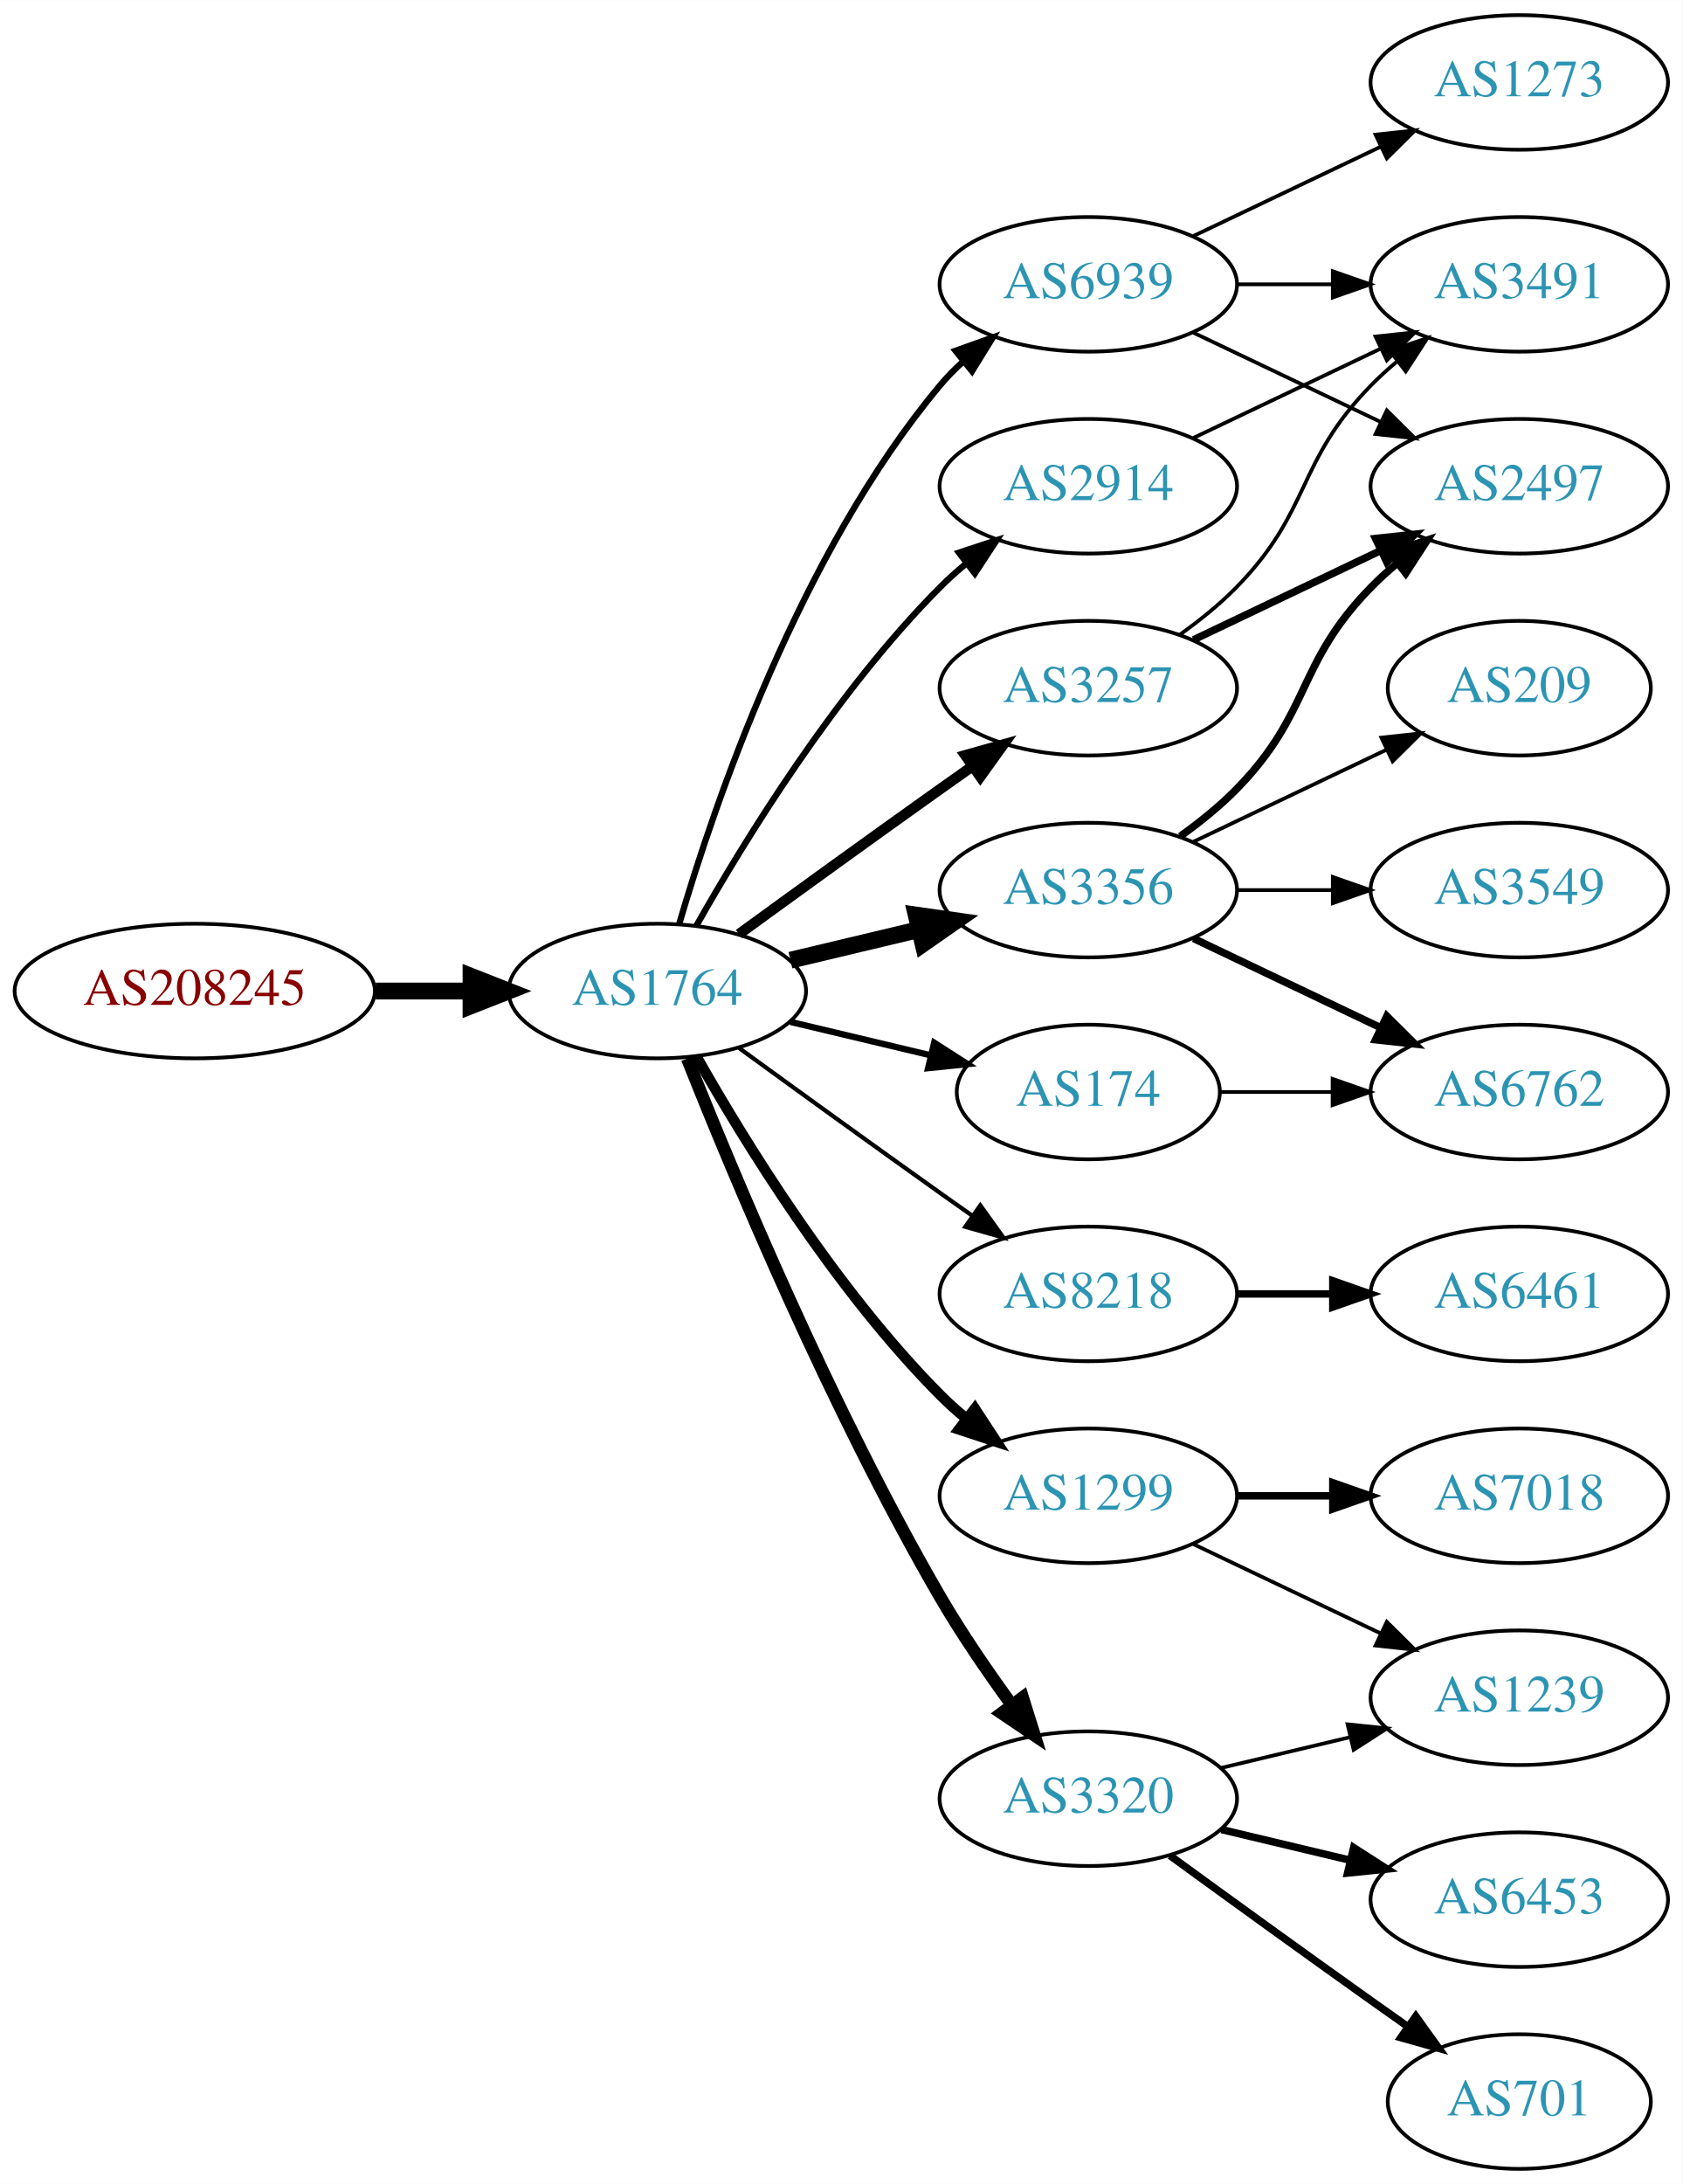
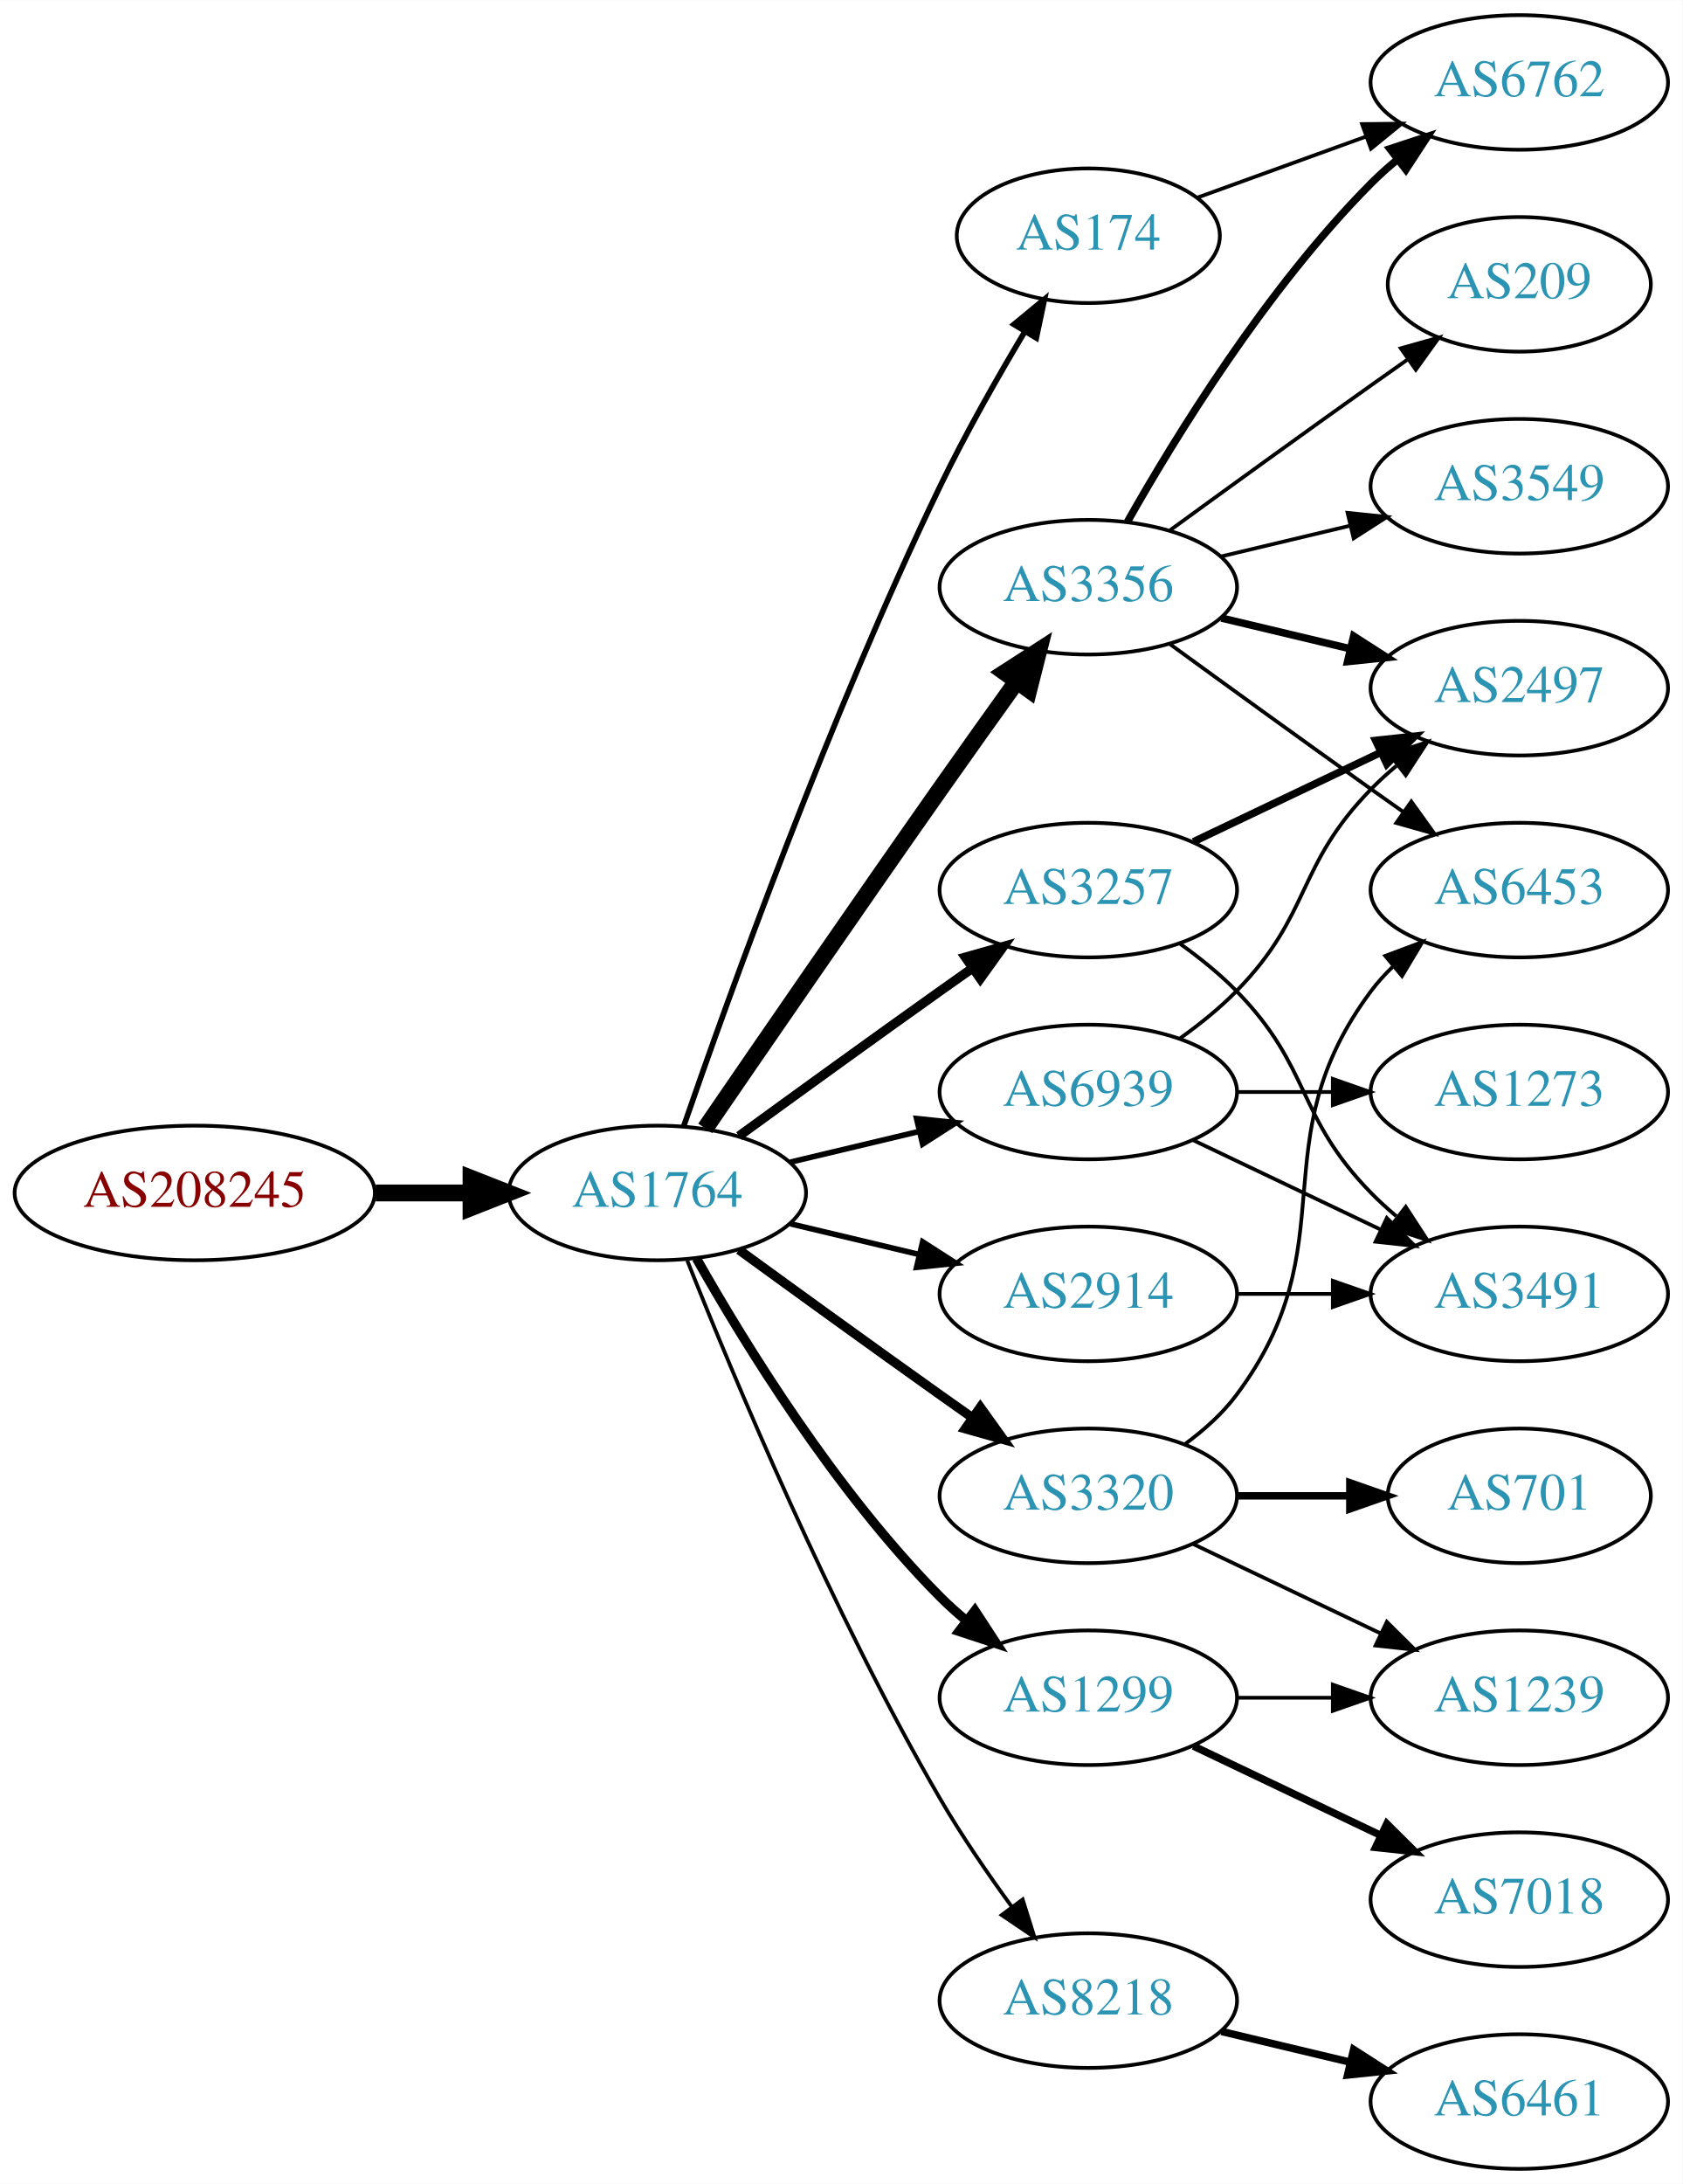
<svg xmlns="http://www.w3.org/2000/svg" xmlns:xlink="http://www.w3.org/1999/xlink" width="450pt" height="584pt" viewBox="0.00 0.00 450.07 584.00">
  <g id="graph0" class="graph" transform="scale(1 1) rotate(0) translate(4 580)">
    <polygon fill="white" stroke="none" points="-4,4 -4,-580 446.07,-580 446.07,4 -4,4" />
    <g id="node1" class="node">
      <g id="a_node1">
        <a xlink:href="/asn/208245" xlink:title="AS208245 ~ Bechtle GmbH [AT]">
-           <ellipse fill="#ffffff" stroke="black" cx="48.096" cy="-315" rx="48.192" ry="18" />
-           <text text-anchor="middle" x="48.096" y="-311.3" font-family="Times,serif" font-size="14.00" fill="#880000">AS208245</text>
+           <ellipse fill="#ffffff" stroke="black" cx="48.096" cy="-261" rx="48.192" ry="18" />
+           <text text-anchor="middle" x="48.096" y="-257.3" font-family="Times,serif" font-size="14.00" fill="#880000">AS208245</text>
        </a>
      </g>
    </g>
    <g id="node2" class="node">
      <g id="a_node2">
        <a xlink:href="/asn/1764" xlink:title="AS1764 ~ NEXTLAYER-AS [AT]">
-           <ellipse fill="#ffffff" stroke="black" cx="171.838" cy="-315" rx="39.794" ry="18" />
-           <text text-anchor="middle" x="171.838" y="-311.3" font-family="Times,serif" font-size="14.00" fill="#2c94b3">AS1764</text>
+           <ellipse fill="#ffffff" stroke="black" cx="171.838" cy="-261" rx="39.794" ry="18" />
+           <text text-anchor="middle" x="171.838" y="-257.3" font-family="Times,serif" font-size="14.00" fill="#2c94b3">AS1764</text>
        </a>
      </g>
    </g>
    <g id="edge1" class="edge">
-       <path fill="none" stroke="black" stroke-width="4.5" d="M96.513,-315C104.867,-315 113.577,-315 121.969,-315" />
-       <polygon fill="black" stroke="black" stroke-width="4.5" points="122.004,-318.938 132.004,-315 122.004,-311.063 122.004,-318.938" />
+       <path fill="none" stroke="black" stroke-width="4.5" d="M96.513,-261C104.867,-261 113.577,-261 121.969,-261" />
+       <polygon fill="black" stroke="black" stroke-width="4.5" points="122.004,-264.938 132.004,-261 122.004,-257.063 122.004,-264.938" />
    </g>
    <g id="node3" class="node">
      <g id="a_node3">
-         <a xlink:href="/asn/3356" xlink:title="AS3356 ~ Level 3 Parent, LLC [US]">
-           <ellipse fill="#ffffff" stroke="black" cx="287.131" cy="-342" rx="39.794" ry="18" />
-           <text text-anchor="middle" x="287.131" y="-338.3" font-family="Times,serif" font-size="14.00" fill="#2c94b3">AS3356</text>
+         <a xlink:href="/asn/174" xlink:title="AS174 ~ Cogent Communications [US]">
+           <ellipse fill="#ffffff" stroke="black" cx="287.131" cy="-517" rx="35.194" ry="18" />
+           <text text-anchor="middle" x="287.131" y="-513.3" font-family="Times,serif" font-size="14.00" fill="#2c94b3">AS174</text>
        </a>
      </g>
    </g>
    <g id="edge2" class="edge">
-       <path fill="none" stroke="black" stroke-width="4.5" d="M207.445,-323.248C218.316,-325.838 230.471,-328.735 241.913,-331.462" />
-       <polygon fill="black" stroke="black" stroke-width="4.5" points="241.095,-335.315 251.736,-333.803 242.921,-327.654 241.095,-335.315" />
+       <path fill="none" stroke="black" stroke-width="1.5" d="M178.889,-278.828C190.632,-312.792 217.965,-388.839 247.484,-450 254.229,-463.974 262.758,-478.982 270.087,-491.245" />
+       <polygon fill="black" stroke="black" stroke-width="1.5" points="267.232,-493.287 275.408,-500.025 273.218,-489.659 267.232,-493.287" />
    </g>
    <g id="node4" class="node">
      <g id="a_node4">
-         <a xlink:href="/asn/3257" xlink:title="AS3257 ~ GTT [DE]">
-           <ellipse fill="#ffffff" stroke="black" cx="287.131" cy="-396" rx="39.794" ry="18" />
-           <text text-anchor="middle" x="287.131" y="-392.3" font-family="Times,serif" font-size="14.00" fill="#2c94b3">AS3257</text>
+         <a xlink:href="/asn/1299" xlink:title="AS1299 ~ Telia Carrier [EU]">
+           <ellipse fill="#ffffff" stroke="black" cx="287.131" cy="-126" rx="39.794" ry="18" />
+           <text text-anchor="middle" x="287.131" y="-122.3" font-family="Times,serif" font-size="14.00" fill="#2c94b3">AS1299</text>
        </a>
      </g>
    </g>
    <g id="edge3" class="edge">
-       <path fill="none" stroke="black" stroke-width="2.812" d="M193.686,-330.222C208.62,-341.091 229.234,-356.025 247.484,-369 250.305,-371.005 253.248,-373.085 256.196,-375.159" />
-       <polygon fill="black" stroke="black" stroke-width="2.812" points="254.223,-378.05 264.421,-380.926 258.242,-372.319 254.223,-378.05" />
+       <path fill="none" stroke="black" stroke-width="2.5" d="M182.298,-243.51C195.08,-220.904 219.512,-181.114 247.484,-153 249.595,-150.879 251.891,-148.812 254.277,-146.829" />
+       <polygon fill="black" stroke="black" stroke-width="2.5" points="256.792,-149.31 262.592,-140.444 252.529,-143.758 256.792,-149.31" />
    </g>
    <g id="node5" class="node">
      <g id="a_node5">
-         <a xlink:href="/asn/174" xlink:title="AS174 ~ Cogent Communications [US]">
-           <ellipse fill="#ffffff" stroke="black" cx="287.131" cy="-288" rx="35.194" ry="18" />
-           <text text-anchor="middle" x="287.131" y="-284.3" font-family="Times,serif" font-size="14.00" fill="#2c94b3">AS174</text>
+         <a xlink:href="/asn/3257" xlink:title="AS3257 ~ GTT [DE]">
+           <ellipse fill="#ffffff" stroke="black" cx="287.131" cy="-342" rx="39.794" ry="18" />
+           <text text-anchor="middle" x="287.131" y="-338.3" font-family="Times,serif" font-size="14.00" fill="#2c94b3">AS3257</text>
        </a>
      </g>
    </g>
    <g id="edge4" class="edge">
-       <path fill="none" stroke="black" stroke-width="1.688" d="M207.445,-306.752C219.24,-303.942 232.544,-300.771 244.812,-297.847" />
-       <polygon fill="black" stroke="black" stroke-width="1.688" points="245.901,-301.186 254.817,-295.463 244.278,-294.376 245.901,-301.186" />
+       <path fill="none" stroke="black" stroke-width="2.5" d="M193.686,-276.222C208.62,-287.091 229.234,-302.025 247.484,-315 250.305,-317.005 253.248,-319.085 256.196,-321.159" />
+       <polygon fill="black" stroke="black" stroke-width="2.5" points="254.223,-324.05 264.421,-326.926 258.242,-318.319 254.223,-324.05" />
    </g>
    <g id="node6" class="node">
      <g id="a_node6">
-         <a xlink:href="/asn/8218" xlink:title="AS8218 ~ legacy Neotelecoms [FR]">
+         <a xlink:href="/asn/2914" xlink:title="AS2914 ~ NTT America, Inc. [US]">
          <ellipse fill="#ffffff" stroke="black" cx="287.131" cy="-234" rx="39.794" ry="18" />
-           <text text-anchor="middle" x="287.131" y="-230.3" font-family="Times,serif" font-size="14.00" fill="#2c94b3">AS8218</text>
+           <text text-anchor="middle" x="287.131" y="-230.3" font-family="Times,serif" font-size="14.00" fill="#2c94b3">AS2914</text>
        </a>
      </g>
    </g>
    <g id="edge5" class="edge">
-       <path fill="none" stroke="black" stroke-width="1.125" d="M193.686,-299.778C208.62,-288.909 229.234,-273.975 247.484,-261 250.305,-258.995 253.248,-256.915 256.196,-254.841" />
-       <polygon fill="black" stroke="black" stroke-width="1.125" points="258.242,-257.681 264.421,-249.074 254.223,-251.95 258.242,-257.681" />
+       <path fill="none" stroke="black" stroke-width="1.5" d="M207.445,-252.752C218.316,-250.162 230.471,-247.265 241.913,-244.538" />
+       <polygon fill="black" stroke="black" stroke-width="1.5" points="242.819,-247.92 251.736,-242.197 241.197,-241.111 242.819,-247.92" />
    </g>
    <g id="node7" class="node">
      <g id="a_node7">
-         <a xlink:href="/asn/3320" xlink:title="AS3320 ~ DTAG [DE]">
-           <ellipse fill="#ffffff" stroke="black" cx="287.131" cy="-99" rx="39.794" ry="18" />
-           <text text-anchor="middle" x="287.131" y="-95.3" font-family="Times,serif" font-size="14.00" fill="#2c94b3">AS3320</text>
+         <a xlink:href="/asn/8218" xlink:title="AS8218 ~ legacy Neotelecoms [FR]">
+           <ellipse fill="#ffffff" stroke="black" cx="287.131" cy="-45" rx="39.794" ry="18" />
+           <text text-anchor="middle" x="287.131" y="-41.3" font-family="Times,serif" font-size="14.00" fill="#2c94b3">AS8218</text>
        </a>
      </g>
    </g>
    <g id="edge6" class="edge">
-       <path fill="none" stroke="black" stroke-width="3.375" d="M179.841,-296.949C191.968,-266.43 218.386,-203.067 247.484,-153 253.191,-143.181 260.229,-132.922 266.728,-124.016" />
-       <polygon fill="black" stroke="black" stroke-width="3.375" points="269.569,-126.062 272.734,-115.95 263.954,-121.881 269.569,-126.062" />
+       <path fill="none" stroke="black" d="M179.841,-242.949C191.968,-212.43 218.386,-149.067 247.484,-99 253.191,-89.181 260.229,-78.922 266.728,-70.016" />
+       <polygon fill="black" stroke="black" points="269.569,-72.061 272.734,-61.95 263.954,-67.881 269.569,-72.061" />
    </g>
    <g id="node8" class="node">
      <g id="a_node8">
-         <a xlink:href="/asn/2914" xlink:title="AS2914 ~ NTT America, Inc. [US]">
-           <ellipse fill="#ffffff" stroke="black" cx="287.131" cy="-450" rx="39.794" ry="18" />
-           <text text-anchor="middle" x="287.131" y="-446.3" font-family="Times,serif" font-size="14.00" fill="#2c94b3">AS2914</text>
+         <a xlink:href="/asn/3356" xlink:title="AS3356 ~ Level 3 Parent, LLC [US]">
+           <ellipse fill="#ffffff" stroke="black" cx="287.131" cy="-423" rx="39.794" ry="18" />
+           <text text-anchor="middle" x="287.131" y="-419.3" font-family="Times,serif" font-size="14.00" fill="#2c94b3">AS3356</text>
        </a>
      </g>
    </g>
    <g id="edge7" class="edge">
-       <path fill="none" stroke="black" stroke-width="1.688" d="M182.298,-332.49C195.08,-355.096 219.512,-394.886 247.484,-423 249.595,-425.121 251.891,-427.188 254.277,-429.171" />
-       <polygon fill="black" stroke="black" stroke-width="1.688" points="252.529,-432.242 262.592,-435.556 256.792,-426.69 252.529,-432.242" />
+       <path fill="none" stroke="black" stroke-width="4.5" d="M184.645,-278.269C199.288,-299.642 225.062,-337.12 247.484,-369 254.119,-378.433 261.469,-388.739 267.963,-397.795" />
+       <polygon fill="black" stroke="black" stroke-width="4.5" points="264.843,-400.201 273.875,-406.026 271.239,-395.607 264.843,-400.201" />
    </g>
    <g id="node9" class="node">
      <g id="a_node9">
-         <a xlink:href="/asn/1299" xlink:title="AS1299 ~ Telia Carrier [EU]">
+         <a xlink:href="/asn/3320" xlink:title="AS3320 ~ DTAG [DE]">
          <ellipse fill="#ffffff" stroke="black" cx="287.131" cy="-180" rx="39.794" ry="18" />
-           <text text-anchor="middle" x="287.131" y="-176.3" font-family="Times,serif" font-size="14.00" fill="#2c94b3">AS1299</text>
+           <text text-anchor="middle" x="287.131" y="-176.3" font-family="Times,serif" font-size="14.00" fill="#2c94b3">AS3320</text>
        </a>
      </g>
    </g>
    <g id="edge8" class="edge">
-       <path fill="none" stroke="black" stroke-width="2.812" d="M182.298,-297.51C195.08,-274.904 219.512,-235.114 247.484,-207 249.595,-204.879 251.891,-202.812 254.277,-200.829" />
-       <polygon fill="black" stroke="black" stroke-width="2.812" points="256.792,-203.31 262.592,-194.444 252.529,-197.758 256.792,-203.31" />
+       <path fill="none" stroke="black" stroke-width="2.5" d="M193.686,-245.778C208.62,-234.909 229.234,-219.975 247.484,-207 250.305,-204.995 253.248,-202.915 256.196,-200.841" />
+       <polygon fill="black" stroke="black" stroke-width="2.5" points="258.242,-203.681 264.421,-195.074 254.223,-197.95 258.242,-203.681" />
    </g>
    <g id="node10" class="node">
      <g id="a_node10">
        <a xlink:href="/asn/6939" xlink:title="AS6939 ~ Hurricane Electric LLC [US]">
-           <ellipse fill="#ffffff" stroke="black" cx="287.131" cy="-504" rx="39.794" ry="18" />
-           <text text-anchor="middle" x="287.131" y="-500.3" font-family="Times,serif" font-size="14.00" fill="#2c94b3">AS6939</text>
+           <ellipse fill="#ffffff" stroke="black" cx="287.131" cy="-288" rx="39.794" ry="18" />
+           <text text-anchor="middle" x="287.131" y="-284.3" font-family="Times,serif" font-size="14.00" fill="#2c94b3">AS6939</text>
        </a>
      </g>
    </g>
    <g id="edge9" class="edge">
-       <path fill="none" stroke="black" stroke-width="1.688" d="M177.712,-333.002C187.026,-364.844 209.843,-431.981 247.484,-477 249.355,-479.237 251.453,-481.374 253.679,-483.396" />
-       <polygon fill="black" stroke="black" stroke-width="1.688" points="251.623,-486.234 261.598,-489.804 256.026,-480.793 251.623,-486.234" />
+       <path fill="none" stroke="black" stroke-width="1.5" d="M207.445,-269.248C218.316,-271.838 230.471,-274.735 241.913,-277.462" />
+       <polygon fill="black" stroke="black" stroke-width="1.5" points="241.197,-280.889 251.736,-279.803 242.819,-274.08 241.197,-280.889" />
+     </g>
+     <g id="node18" class="node">
+       <g id="a_node18">
+         <a xlink:href="/asn/6762" xlink:title="AS6762 ~ TELECOM ITALIA SPARKLE S.p.A. [IT]">
+           <ellipse fill="#ffffff" stroke="black" cx="402.424" cy="-558" rx="39.794" ry="18" />
+           <text text-anchor="middle" x="402.424" y="-554.3" font-family="Times,serif" font-size="14.00" fill="#2c94b3">AS6762</text>
+         </a>
+       </g>
+     </g>
+     <g id="edge24" class="edge">
+       <path fill="none" stroke="black" d="M316.136,-527.135C329.789,-532.076 346.454,-538.107 361.419,-543.522" />
+       <polygon fill="black" stroke="black" points="360.364,-546.863 370.959,-546.975 362.747,-540.281 360.364,-546.863" />
+     </g>
+     <g id="node11" class="node">
+       <g id="a_node11">
+         <a xlink:href="/asn/1239" xlink:title="AS1239 ~ Sprint [US]">
+           <ellipse fill="#ffffff" stroke="black" cx="402.424" cy="-126" rx="39.794" ry="18" />
+           <text text-anchor="middle" x="402.424" y="-122.3" font-family="Times,serif" font-size="14.00" fill="#2c94b3">AS1239</text>
+         </a>
+       </g>
+     </g>
+     <g id="edge10" class="edge">
+       <path fill="none" stroke="black" d="M326.803,-126C335.006,-126 343.77,-126 352.302,-126" />
+       <polygon fill="black" stroke="black" points="352.541,-129.5 362.541,-126 352.541,-122.5 352.541,-129.5" />
+     </g>
+     <g id="node12" class="node">
+       <g id="a_node12">
+         <a xlink:href="/asn/7018" xlink:title="AS7018 ~ AT&amp;T Services, Inc. [US]">
+           <ellipse fill="#ffffff" stroke="black" cx="402.424" cy="-72" rx="39.794" ry="18" />
+           <text text-anchor="middle" x="402.424" y="-68.3" font-family="Times,serif" font-size="14.00" fill="#2c94b3">AS7018</text>
+         </a>
+       </g>
+     </g>
+     <g id="edge11" class="edge">
+       <path fill="none" stroke="black" stroke-width="2" d="M315.267,-113.066C330.261,-105.919 349.082,-96.948 365.306,-89.215" />
+       <polygon fill="black" stroke="black" stroke-width="2" points="366.988,-92.291 374.509,-84.829 363.976,-85.972 366.988,-92.291" />
+     </g>
+     <g id="node13" class="node">
+       <g id="a_node13">
+         <a xlink:href="/asn/2497" xlink:title="AS2497 ~ Internet Initiative Japan Inc. [JP]">
+           <ellipse fill="#ffffff" stroke="black" cx="402.424" cy="-396" rx="39.794" ry="18" />
+           <text text-anchor="middle" x="402.424" y="-392.3" font-family="Times,serif" font-size="14.00" fill="#2c94b3">AS2497</text>
+         </a>
+       </g>
+     </g>
+     <g id="edge12" class="edge">
+       <path fill="none" stroke="black" stroke-width="2" d="M315.267,-354.934C330.261,-362.081 349.082,-371.052 365.306,-378.785" />
+       <polygon fill="black" stroke="black" stroke-width="2" points="363.976,-382.028 374.509,-383.171 366.988,-375.709 363.976,-382.028" />
+     </g>
+     <g id="node14" class="node">
+       <g id="a_node14">
+         <a xlink:href="/asn/3491" xlink:title="AS3491 ~ PCCW Global, Inc. [US]">
+           <ellipse fill="#ffffff" stroke="black" cx="402.424" cy="-234" rx="39.794" ry="18" />
+           <text text-anchor="middle" x="402.424" y="-230.3" font-family="Times,serif" font-size="14.00" fill="#2c94b3">AS3491</text>
+         </a>
+       </g>
+     </g>
+     <g id="edge13" class="edge">
+       <path fill="none" stroke="black" d="M311.725,-327.611C316.981,-323.852 322.313,-319.563 326.777,-315 346.95,-294.383 342.605,-281.617 362.777,-261 364.87,-258.861 367.154,-256.782 369.53,-254.79" />
+       <polygon fill="black" stroke="black" points="372.049,-257.268 377.83,-248.389 367.774,-251.725 372.049,-257.268" />
+     </g>
+     <g id="edge14" class="edge">
+       <path fill="none" stroke="black" d="M326.803,-234C335.006,-234 343.77,-234 352.302,-234" />
+       <polygon fill="black" stroke="black" points="352.541,-237.5 362.541,-234 352.541,-230.5 352.541,-237.5" />
+     </g>
+     <g id="node15" class="node">
+       <g id="a_node15">
+         <a xlink:href="/asn/6461" xlink:title="AS6461 ~ Zayo Bandwidth [US]">
+           <ellipse fill="#ffffff" stroke="black" cx="402.424" cy="-18" rx="39.794" ry="18" />
+           <text text-anchor="middle" x="402.424" y="-14.3" font-family="Times,serif" font-size="14.00" fill="#2c94b3">AS6461</text>
+         </a>
+       </g>
+     </g>
+     <g id="edge15" class="edge">
+       <path fill="none" stroke="black" stroke-width="2" d="M322.738,-36.752C333.609,-34.162 345.764,-31.265 357.206,-28.538" />
+       <polygon fill="black" stroke="black" stroke-width="2" points="358.112,-31.92 367.029,-26.197 356.49,-25.111 358.112,-31.92" />
+     </g>
+     <g id="edge18" class="edge">
+       <path fill="none" stroke="black" stroke-width="2" d="M322.738,-414.752C333.609,-412.162 345.764,-409.265 357.206,-406.538" />
+       <polygon fill="black" stroke="black" stroke-width="2" points="358.112,-409.92 367.029,-404.197 356.49,-403.111 358.112,-409.92" />
    </g>
    <g id="node16" class="node">
      <g id="a_node16">
-         <a xlink:href="/asn/2497" xlink:title="AS2497 ~ Internet Initiative Japan Inc. [JP]">
-           <ellipse fill="#ffffff" stroke="black" cx="402.424" cy="-450" rx="39.794" ry="18" />
-           <text text-anchor="middle" x="402.424" y="-446.3" font-family="Times,serif" font-size="14.00" fill="#2c94b3">AS2497</text>
-         </a>
-       </g>
-     </g>
-     <g id="edge17" class="edge">
-       <path fill="none" stroke="black" stroke-width="2" d="M311.725,-356.389C316.981,-360.148 322.313,-364.437 326.777,-369 346.95,-389.617 342.605,-402.383 362.777,-423 364.87,-425.139 367.154,-427.218 369.53,-429.21" />
-       <polygon fill="black" stroke="black" stroke-width="2" points="367.774,-432.275 377.83,-435.611 372.049,-426.732 367.774,-432.275" />
+         <a xlink:href="/asn/6453" xlink:title="AS6453 ~ TATA COMMUNICATIONS (AMERICA) INC [US]">
+           <ellipse fill="#ffffff" stroke="black" cx="402.424" cy="-342" rx="39.794" ry="18" />
+           <text text-anchor="middle" x="402.424" y="-338.3" font-family="Times,serif" font-size="14.00" fill="#2c94b3">AS6453</text>
+         </a>
+       </g>
+     </g>
+     <g id="edge16" class="edge">
+       <path fill="none" stroke="black" d="M308.979,-407.778C323.913,-396.909 344.527,-381.975 362.777,-369 365.598,-366.995 368.541,-364.915 371.489,-362.841" />
+       <polygon fill="black" stroke="black" points="373.535,-365.681 379.714,-357.074 369.516,-359.95 373.535,-365.681" />
    </g>
    <g id="node17" class="node">
      <g id="a_node17">
        <a xlink:href="/asn/3549" xlink:title="AS3549 ~ Level 3 Parent, LLC [US]">
-           <ellipse fill="#ffffff" stroke="black" cx="402.424" cy="-342" rx="39.794" ry="18" />
-           <text text-anchor="middle" x="402.424" y="-338.3" font-family="Times,serif" font-size="14.00" fill="#2c94b3">AS3549</text>
-         </a>
-       </g>
-     </g>
-     <g id="edge16" class="edge">
-       <path fill="none" stroke="black" d="M326.803,-342C335.006,-342 343.77,-342 352.302,-342" />
-       <polygon fill="black" stroke="black" points="352.541,-345.5 362.541,-342 352.541,-338.5 352.541,-345.5" />
-     </g>
-     <g id="node18" class="node">
-       <g id="a_node18">
-         <a xlink:href="/asn/6762" xlink:title="AS6762 ~ TELECOM ITALIA SPARKLE S.p.A. [IT]">
-           <ellipse fill="#ffffff" stroke="black" cx="402.424" cy="-288" rx="39.794" ry="18" />
-           <text text-anchor="middle" x="402.424" y="-284.3" font-family="Times,serif" font-size="14.00" fill="#2c94b3">AS6762</text>
-         </a>
-       </g>
-     </g>
-     <g id="edge18" class="edge">
-       <path fill="none" stroke="black" stroke-width="2" d="M315.267,-329.066C330.261,-321.919 349.082,-312.948 365.306,-305.215" />
-       <polygon fill="black" stroke="black" stroke-width="2" points="366.988,-308.291 374.509,-300.829 363.976,-301.972 366.988,-308.291" />
+           <ellipse fill="#ffffff" stroke="black" cx="402.424" cy="-450" rx="39.794" ry="18" />
+           <text text-anchor="middle" x="402.424" y="-446.3" font-family="Times,serif" font-size="14.00" fill="#2c94b3">AS3549</text>
+         </a>
+       </g>
+     </g>
+     <g id="edge17" class="edge">
+       <path fill="none" stroke="black" d="M322.738,-431.248C333.609,-433.838 345.764,-436.735 357.206,-439.462" />
+       <polygon fill="black" stroke="black" points="356.49,-442.889 367.029,-441.803 358.112,-436.08 356.49,-442.889" />
+     </g>
+     <g id="edge19" class="edge">
+       <path fill="none" stroke="black" stroke-width="2" d="M297.591,-440.49C310.373,-463.096 334.805,-502.886 362.777,-531 364.888,-533.121 367.184,-535.188 369.57,-537.171" />
+       <polygon fill="black" stroke="black" stroke-width="2" points="367.822,-540.242 377.885,-543.556 372.085,-534.69 367.822,-540.242" />
    </g>
    <g id="node19" class="node">
      <g id="a_node19">
        <a xlink:href="/asn/209" xlink:title="AS209 ~ CenturyLink Communications, LLC [US]">
-           <ellipse fill="#ffffff" stroke="black" cx="402.424" cy="-396" rx="35.194" ry="18" />
-           <text text-anchor="middle" x="402.424" y="-392.3" font-family="Times,serif" font-size="14.00" fill="#2c94b3">AS209</text>
-         </a>
-       </g>
-     </g>
-     <g id="edge19" class="edge">
-       <path fill="none" stroke="black" d="M315.267,-354.934C330.699,-362.29 350.185,-371.577 366.72,-379.459" />
-       <polygon fill="black" stroke="black" points="365.529,-382.768 376.062,-383.911 368.54,-376.449 365.529,-382.768" />
-     </g>
-     <g id="node15" class="node">
-       <g id="a_node15">
-         <a xlink:href="/asn/3491" xlink:title="AS3491 ~ PCCW Global, Inc. [US]">
-           <ellipse fill="#ffffff" stroke="black" cx="402.424" cy="-504" rx="39.794" ry="18" />
-           <text text-anchor="middle" x="402.424" y="-500.3" font-family="Times,serif" font-size="14.00" fill="#2c94b3">AS3491</text>
-         </a>
-       </g>
-     </g>
-     <g id="edge14" class="edge">
-       <path fill="none" stroke="black" d="M311.725,-410.389C316.981,-414.148 322.313,-418.437 326.777,-423 346.95,-443.617 342.605,-456.383 362.777,-477 364.87,-479.139 367.154,-481.218 369.53,-483.21" />
-       <polygon fill="black" stroke="black" points="367.774,-486.275 377.83,-489.611 372.049,-480.732 367.774,-486.275" />
-     </g>
-     <g id="edge15" class="edge">
-       <path fill="none" stroke="black" stroke-width="2" d="M315.267,-408.934C330.261,-416.081 349.082,-425.052 365.306,-432.785" />
-       <polygon fill="black" stroke="black" stroke-width="2" points="363.976,-436.028 374.509,-437.171 366.988,-429.709 363.976,-436.028" />
-     </g>
-     <g id="edge26" class="edge">
-       <path fill="none" stroke="black" d="M322.43,-288C331.807,-288 342.158,-288 352.192,-288" />
-       <polygon fill="black" stroke="black" points="352.481,-291.5 362.481,-288 352.481,-284.5 352.481,-291.5" />
-     </g>
-     <g id="node11" class="node">
-       <g id="a_node11">
-         <a xlink:href="/asn/6461" xlink:title="AS6461 ~ Zayo Bandwidth [US]">
-           <ellipse fill="#ffffff" stroke="black" cx="402.424" cy="-234" rx="39.794" ry="18" />
-           <text text-anchor="middle" x="402.424" y="-230.3" font-family="Times,serif" font-size="14.00" fill="#2c94b3">AS6461</text>
-         </a>
-       </g>
-     </g>
-     <g id="edge10" class="edge">
-       <path fill="none" stroke="black" stroke-width="2" d="M326.803,-234C335.006,-234 343.77,-234 352.302,-234" />
-       <polygon fill="black" stroke="black" stroke-width="2" points="352.541,-237.5 362.541,-234 352.541,-230.5 352.541,-237.5" />
-     </g>
-     <g id="node12" class="node">
-       <g id="a_node12">
-         <a xlink:href="/asn/1239" xlink:title="AS1239 ~ Sprint [US]">
-           <ellipse fill="#ffffff" stroke="black" cx="402.424" cy="-126" rx="39.794" ry="18" />
-           <text text-anchor="middle" x="402.424" y="-122.3" font-family="Times,serif" font-size="14.00" fill="#2c94b3">AS1239</text>
-         </a>
-       </g>
-     </g>
-     <g id="edge11" class="edge">
-       <path fill="none" stroke="black" d="M322.738,-107.248C333.609,-109.838 345.764,-112.735 357.206,-115.462" />
-       <polygon fill="black" stroke="black" points="356.49,-118.889 367.029,-117.803 358.112,-112.08 356.49,-118.889" />
-     </g>
-     <g id="node13" class="node">
-       <g id="a_node13">
-         <a xlink:href="/asn/701" xlink:title="AS701 ~ UUNET [US]">
-           <ellipse fill="#ffffff" stroke="black" cx="402.424" cy="-18" rx="35.194" ry="18" />
-           <text text-anchor="middle" x="402.424" y="-14.3" font-family="Times,serif" font-size="14.00" fill="#2c94b3">AS701</text>
-         </a>
-       </g>
-     </g>
-     <g id="edge12" class="edge">
-       <path fill="none" stroke="black" stroke-width="2" d="M308.979,-83.778C323.913,-72.909 344.527,-57.975 362.777,-45 365.988,-42.718 369.357,-40.339 372.711,-37.982" />
-       <polygon fill="black" stroke="black" stroke-width="2" points="374.74,-40.834 380.922,-32.23 370.723,-35.101 374.74,-40.834" />
-     </g>
-     <g id="node14" class="node">
-       <g id="a_node14">
-         <a xlink:href="/asn/6453" xlink:title="AS6453 ~ TATA COMMUNICATIONS (AMERICA) INC [US]">
-           <ellipse fill="#ffffff" stroke="black" cx="402.424" cy="-72" rx="39.794" ry="18" />
-           <text text-anchor="middle" x="402.424" y="-68.3" font-family="Times,serif" font-size="14.00" fill="#2c94b3">AS6453</text>
-         </a>
-       </g>
-     </g>
-     <g id="edge13" class="edge">
-       <path fill="none" stroke="black" stroke-width="2" d="M322.738,-90.752C333.609,-88.162 345.764,-85.265 357.206,-82.538" />
-       <polygon fill="black" stroke="black" stroke-width="2" points="358.112,-85.92 367.029,-80.197 356.49,-79.111 358.112,-85.92" />
+           <ellipse fill="#ffffff" stroke="black" cx="402.424" cy="-504" rx="35.194" ry="18" />
+           <text text-anchor="middle" x="402.424" y="-500.3" font-family="Times,serif" font-size="14.00" fill="#2c94b3">AS209</text>
+         </a>
+       </g>
+     </g>
+     <g id="edge20" class="edge">
+       <path fill="none" stroke="black" d="M308.979,-438.222C323.913,-449.091 344.527,-464.025 362.777,-477 365.988,-479.282 369.357,-481.661 372.711,-484.018" />
+       <polygon fill="black" stroke="black" points="370.723,-486.899 380.922,-489.77 374.74,-481.166 370.723,-486.899" />
    </g>
    <g id="edge22" class="edge">
-       <path fill="none" stroke="black" d="M315.267,-462.934C330.261,-470.081 349.082,-479.052 365.306,-486.785" />
-       <polygon fill="black" stroke="black" points="363.976,-490.028 374.509,-491.171 366.988,-483.709 363.976,-490.028" />
-     </g>
-     <g id="edge21" class="edge">
      <path fill="none" stroke="black" d="M315.267,-167.066C330.261,-159.919 349.082,-150.948 365.306,-143.215" />
      <polygon fill="black" stroke="black" points="366.988,-146.291 374.509,-138.829 363.976,-139.972 366.988,-146.291" />
    </g>
+     <g id="edge23" class="edge">
+       <path fill="none" stroke="black" d="M313.062,-193.882C318.138,-197.611 323.056,-202.016 326.777,-207 357.049,-247.542 332.506,-274.458 362.777,-315 364.522,-317.336 366.529,-319.545 368.693,-321.617" />
+       <polygon fill="black" stroke="black" points="366.57,-324.405 376.493,-328.118 371.052,-319.027 366.57,-324.405" />
+     </g>
    <g id="node20" class="node">
      <g id="a_node20">
-         <a xlink:href="/asn/7018" xlink:title="AS7018 ~ AT&amp;T Services, Inc. [US]">
-           <ellipse fill="#ffffff" stroke="black" cx="402.424" cy="-180" rx="39.794" ry="18" />
-           <text text-anchor="middle" x="402.424" y="-176.3" font-family="Times,serif" font-size="14.00" fill="#2c94b3">AS7018</text>
-         </a>
-       </g>
-     </g>
-     <g id="edge20" class="edge">
-       <path fill="none" stroke="black" stroke-width="2" d="M326.803,-180C335.006,-180 343.77,-180 352.302,-180" />
-       <polygon fill="black" stroke="black" stroke-width="2" points="352.541,-183.5 362.541,-180 352.541,-176.5 352.541,-183.5" />
-     </g>
-     <g id="edge24" class="edge">
-       <path fill="none" stroke="black" d="M326.803,-504C335.006,-504 343.77,-504 352.302,-504" />
-       <polygon fill="black" stroke="black" points="352.541,-507.5 362.541,-504 352.541,-500.5 352.541,-507.5" />
-     </g>
-     <g id="edge25" class="edge">
-       <path fill="none" stroke="black" d="M315.267,-491.066C330.261,-483.919 349.082,-474.948 365.306,-467.215" />
-       <polygon fill="black" stroke="black" points="366.988,-470.291 374.509,-462.829 363.976,-463.972 366.988,-470.291" />
+         <a xlink:href="/asn/701" xlink:title="AS701 ~ UUNET [US]">
+           <ellipse fill="#ffffff" stroke="black" cx="402.424" cy="-180" rx="35.194" ry="18" />
+           <text text-anchor="middle" x="402.424" y="-176.3" font-family="Times,serif" font-size="14.00" fill="#2c94b3">AS701</text>
+         </a>
+       </g>
+     </g>
+     <g id="edge21" class="edge">
+       <path fill="none" stroke="black" stroke-width="2" d="M326.803,-180C336.508,-180 346.999,-180 356.962,-180" />
+       <polygon fill="black" stroke="black" stroke-width="2" points="357.098,-183.5 367.098,-180 357.098,-176.5 357.098,-183.5" />
+     </g>
+     <g id="edge26" class="edge">
+       <path fill="none" stroke="black" d="M311.725,-302.389C316.981,-306.148 322.313,-310.437 326.777,-315 346.95,-335.617 342.605,-348.383 362.777,-369 364.87,-371.139 367.154,-373.218 369.53,-375.21" />
+       <polygon fill="black" stroke="black" points="367.774,-378.275 377.83,-381.611 372.049,-372.732 367.774,-378.275" />
+     </g>
+     <g id="edge27" class="edge">
+       <path fill="none" stroke="black" d="M315.267,-275.066C330.261,-267.919 349.082,-258.948 365.306,-251.215" />
+       <polygon fill="black" stroke="black" points="366.988,-254.291 374.509,-246.829 363.976,-247.972 366.988,-254.291" />
    </g>
    <g id="node21" class="node">
      <g id="a_node21">
        <a xlink:href="/asn/1273" xlink:title="AS1273 ~ Vodafone Group PLC [EU]">
-           <ellipse fill="#ffffff" stroke="black" cx="402.424" cy="-558" rx="39.794" ry="18" />
-           <text text-anchor="middle" x="402.424" y="-554.3" font-family="Times,serif" font-size="14.00" fill="#2c94b3">AS1273</text>
-         </a>
-       </g>
-     </g>
-     <g id="edge23" class="edge">
-       <path fill="none" stroke="black" d="M315.267,-516.934C330.261,-524.081 349.082,-533.052 365.306,-540.785" />
-       <polygon fill="black" stroke="black" points="363.976,-544.028 374.509,-545.171 366.988,-537.709 363.976,-544.028" />
+           <ellipse fill="#ffffff" stroke="black" cx="402.424" cy="-288" rx="39.794" ry="18" />
+           <text text-anchor="middle" x="402.424" y="-284.3" font-family="Times,serif" font-size="14.00" fill="#2c94b3">AS1273</text>
+         </a>
+       </g>
+     </g>
+     <g id="edge25" class="edge">
+       <path fill="none" stroke="black" d="M326.803,-288C335.006,-288 343.77,-288 352.302,-288" />
+       <polygon fill="black" stroke="black" points="352.541,-291.5 362.541,-288 352.541,-284.5 352.541,-291.5" />
    </g>
  </g>
</svg>
